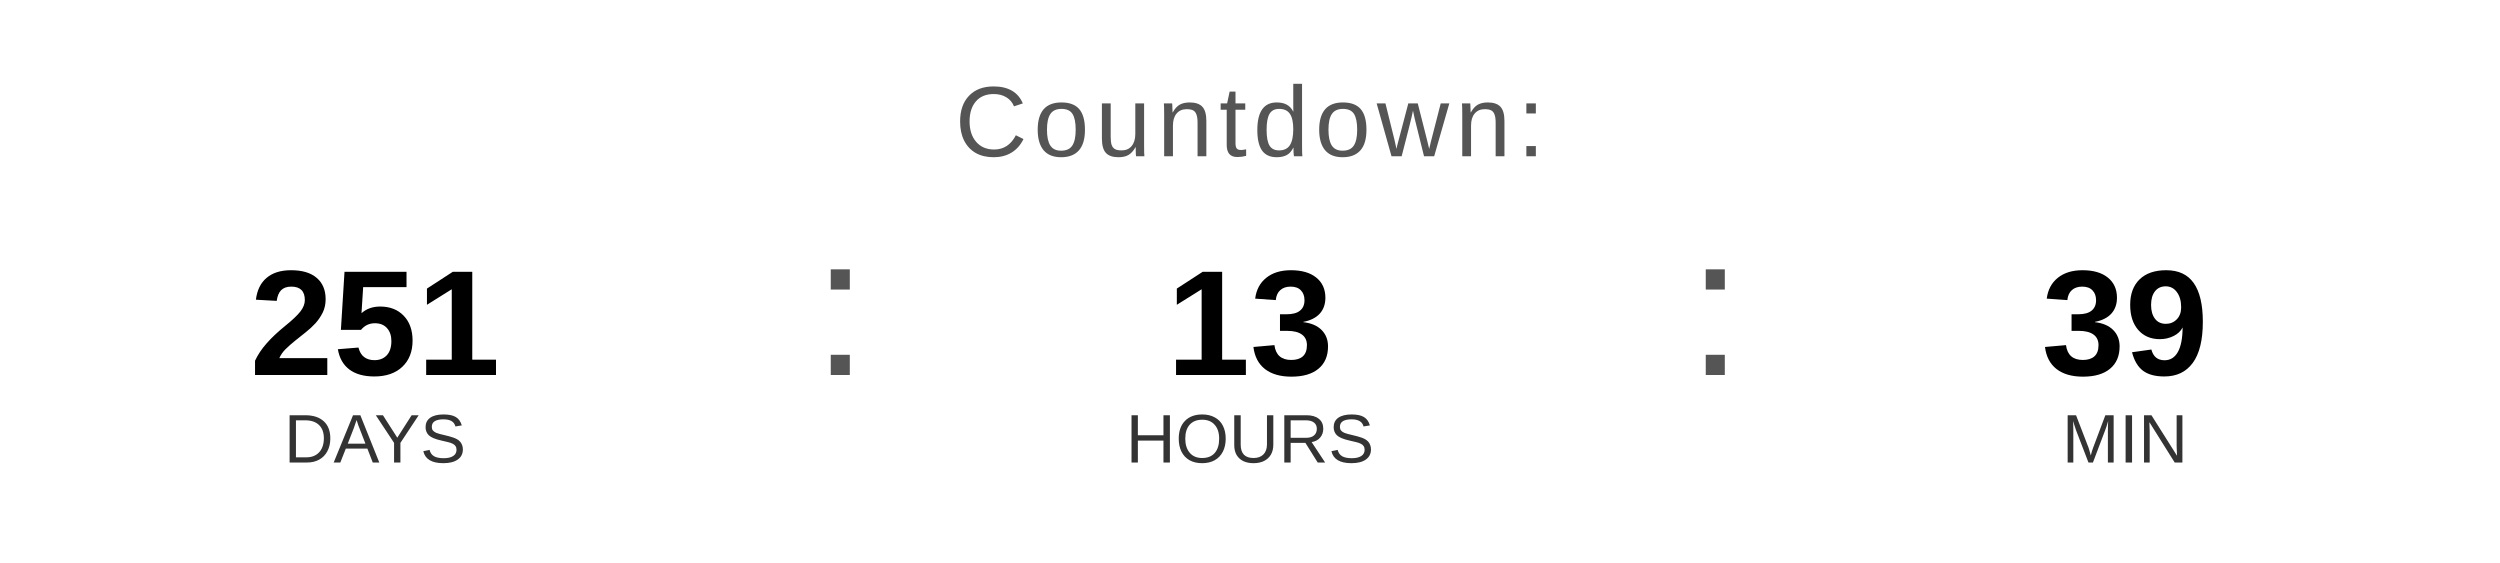
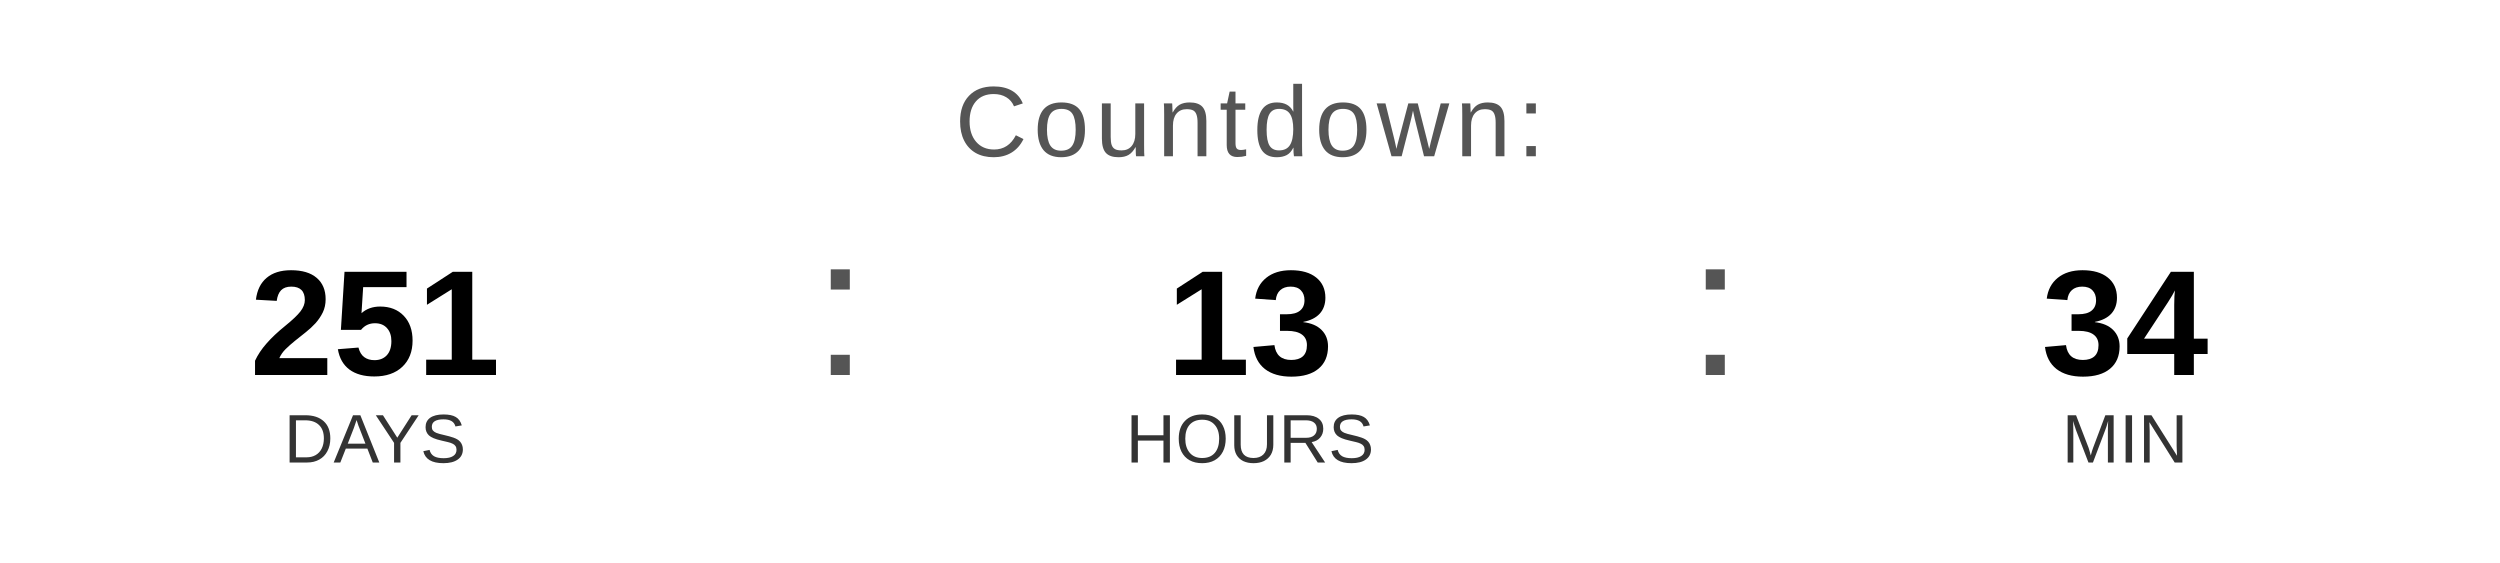
<svg xmlns="http://www.w3.org/2000/svg" width="400" height="90" viewBox="0 0 400 90">
  <text x="200" y="25" font-family="Arial, Helvetica, sans-serif" font-size="16" fill="#555555" text-anchor="middle" letter-spacing="1">
    Countdown:
  </text>
  <text x="60" y="60" font-family="Arial, Helvetica, sans-serif" font-size="24" font-weight="bold" fill="#000000" text-anchor="middle">251</text>
  <text x="60" y="74" font-family="Arial, Helvetica, sans-serif" font-size="11" fill="#333333" text-anchor="middle">DAYS</text>
  <text x="130" y="60" font-family="Arial, sans-serif" font-size="32" fill="#555555">:</text>
  <text x="200" y="60" font-family="Arial, Helvetica, sans-serif" font-size="24" font-weight="bold" fill="#000000" text-anchor="middle">13</text>
  <text x="200" y="74" font-family="Arial, Helvetica, sans-serif" font-size="11" fill="#333333" text-anchor="middle">HOURS</text>
  <text x="270" y="60" font-family="Arial, sans-serif" font-size="32" fill="#555555">:</text>
-   <text x="340" y="60" font-family="Arial, Helvetica, sans-serif" font-size="24" font-weight="bold" fill="#000000" text-anchor="middle">39</text>
+   <text x="340" y="60" font-family="Arial, Helvetica, sans-serif" font-size="24" font-weight="bold" fill="#000000" text-anchor="middle">34</text>
  <text x="340" y="74" font-family="Arial, Helvetica, sans-serif" font-size="11" fill="#333333" text-anchor="middle">MIN</text>
</svg>
